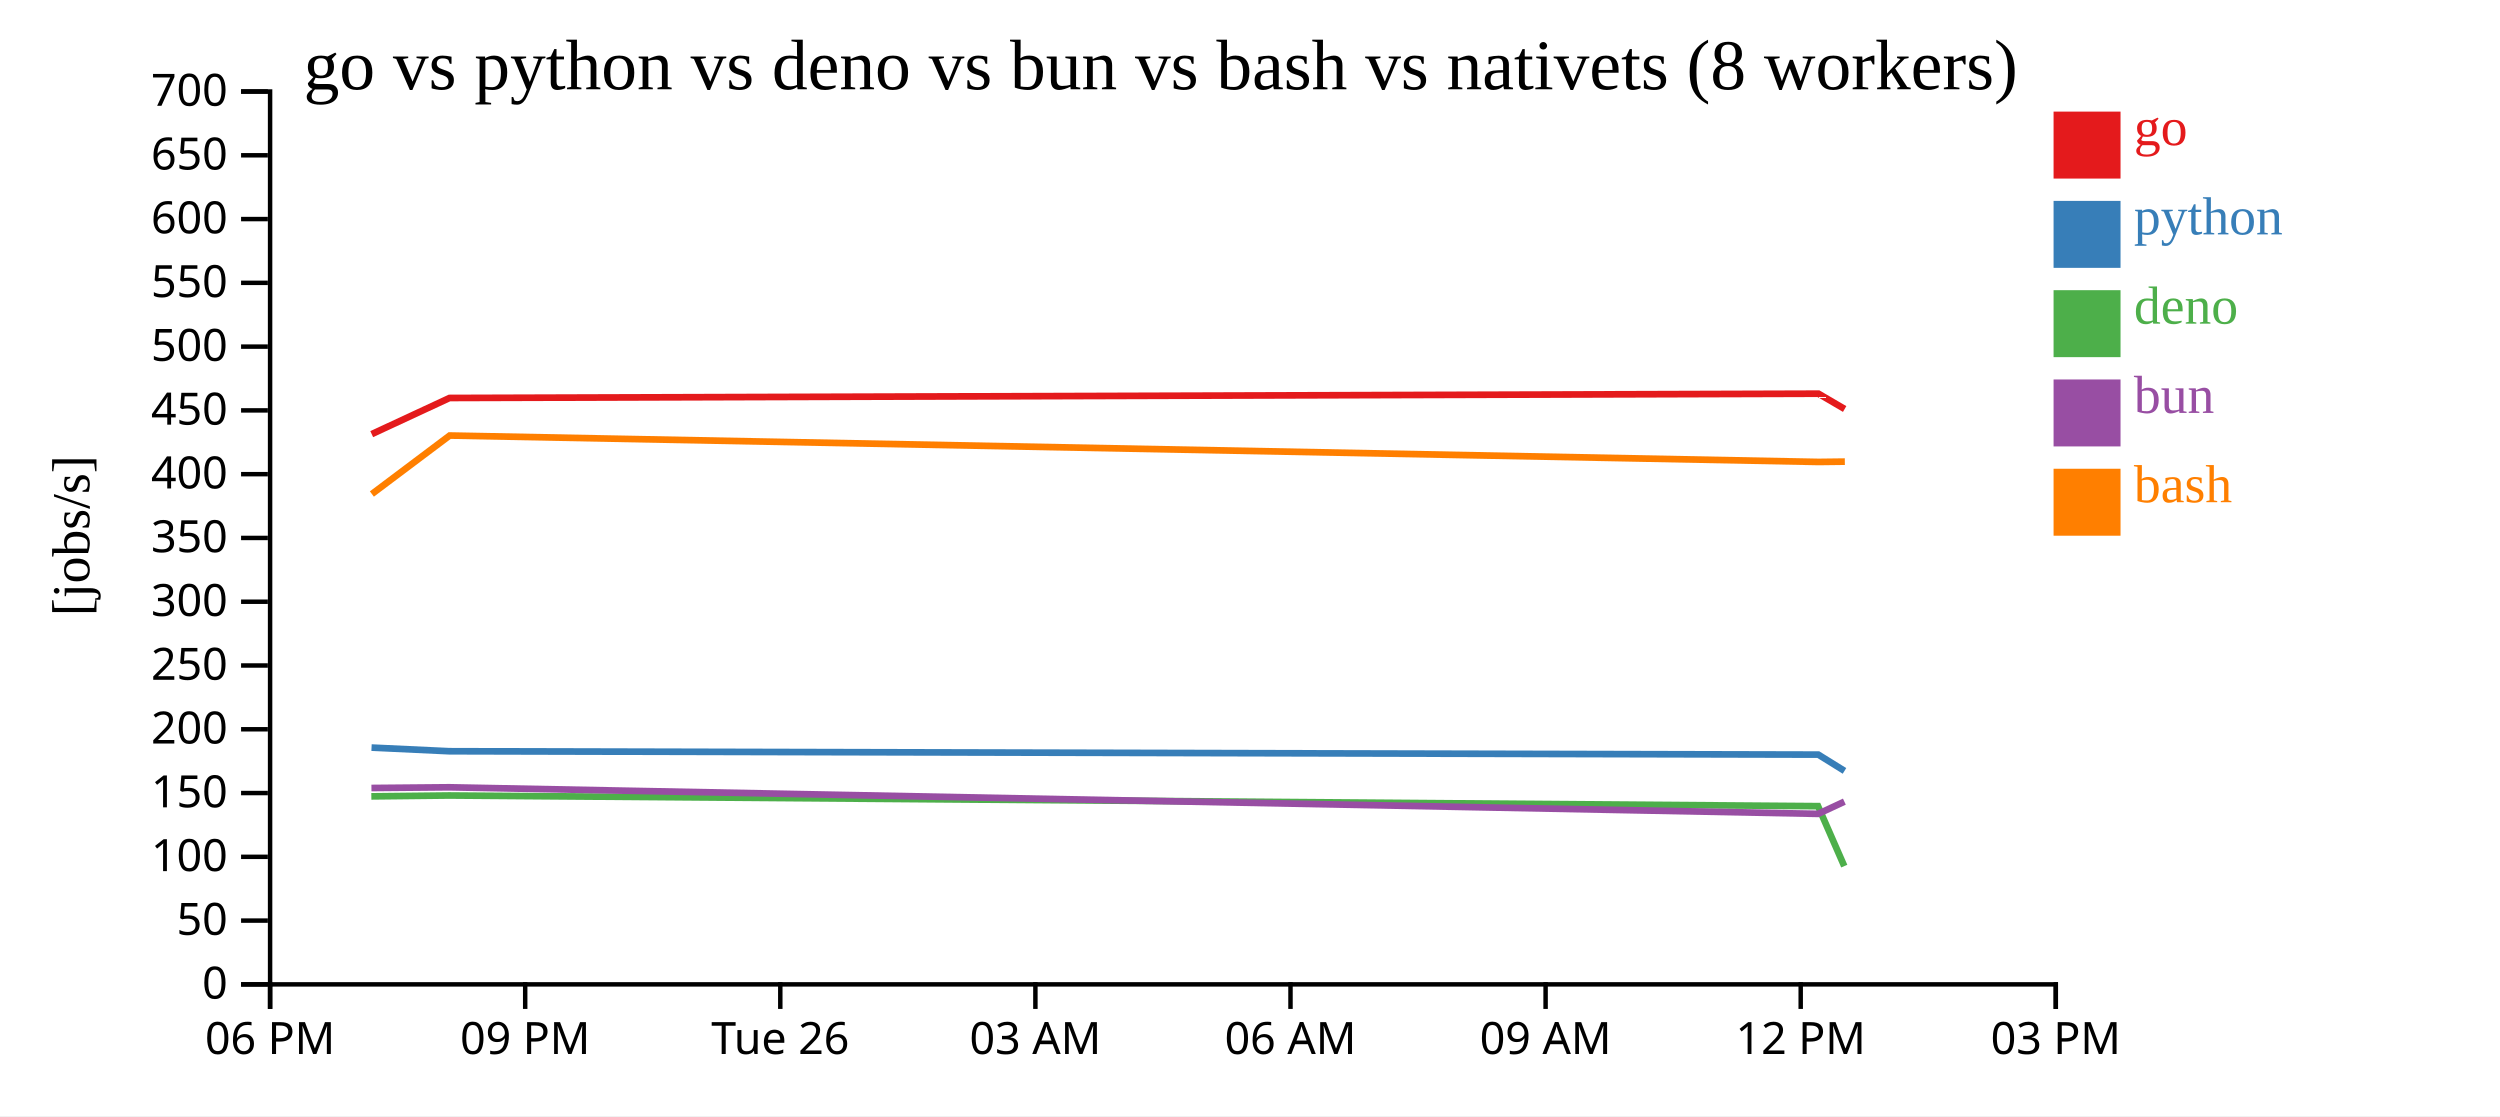
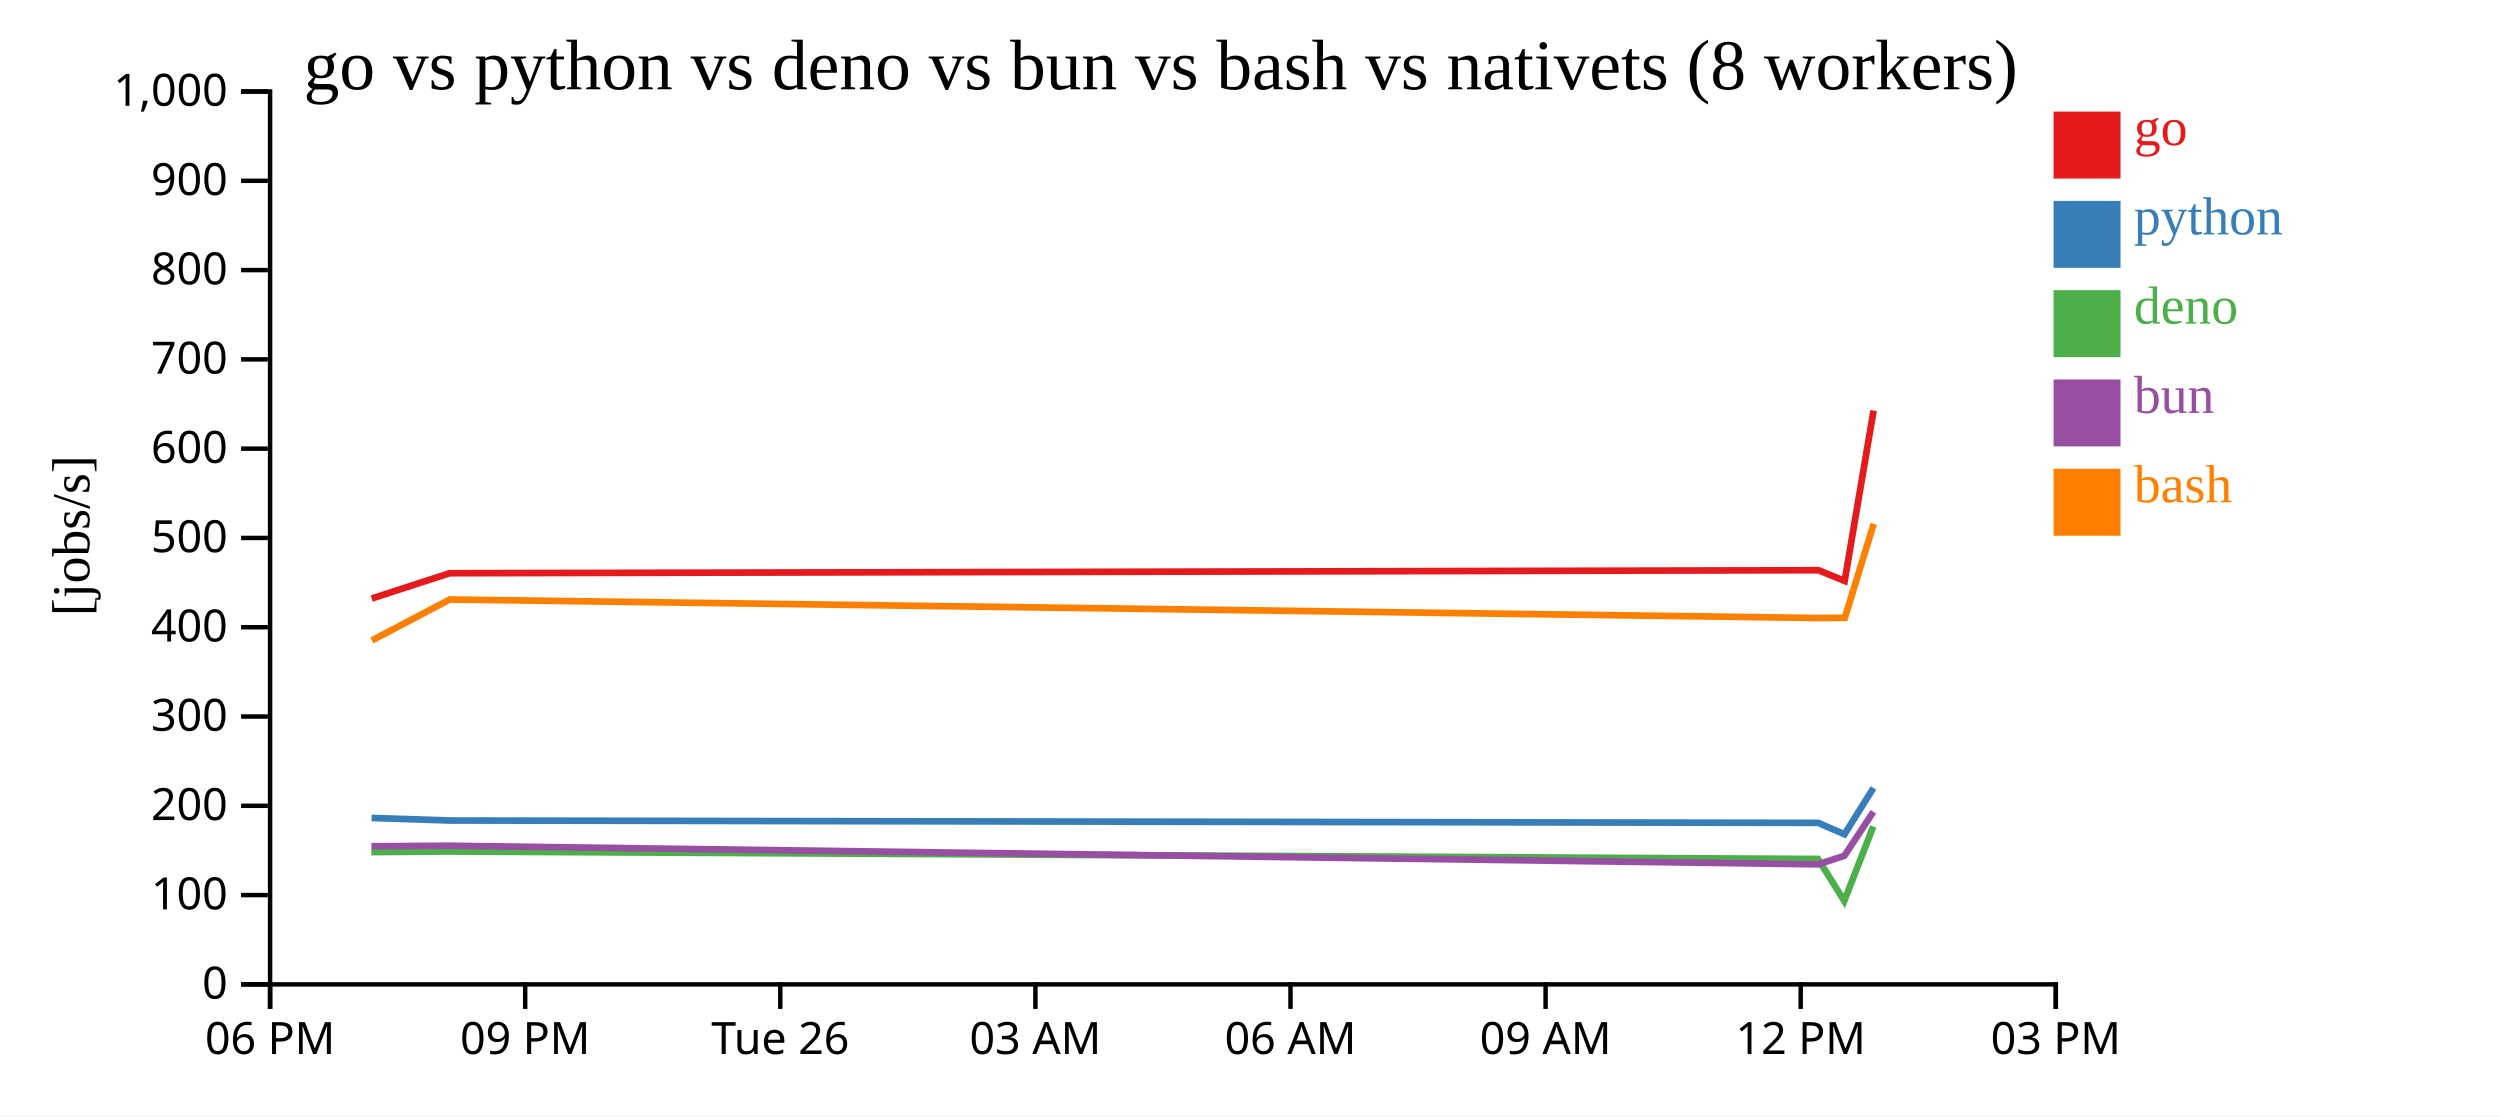
<svg xmlns="http://www.w3.org/2000/svg" width="560" height="250">
  <rect width="100%" height="100%" fill="white" />
  <g transform="translate(60,20)">
    <g transform="translate(0,200)" fill="none" font-size="10" font-family="sans-serif" text-anchor="middle">
      <path class="domain" stroke="currentColor" d="M0.5,6V0.5H400.5V6" />
      <g class="tick" opacity="1" transform="translate(0.5,0)">
        <line stroke="currentColor" y2="6" />
        <text fill="currentColor" y="9" dy="0.71em">06 PM</text>
      </g>
      <g class="tick" opacity="1" transform="translate(57.64286,0)">
        <line stroke="currentColor" y2="6" />
        <text fill="currentColor" y="9" dy="0.71em">09 PM</text>
      </g>
      <g class="tick" opacity="1" transform="translate(114.7857,0)">
        <line stroke="currentColor" y2="6" />
        <text fill="currentColor" y="9" dy="0.71em">Tue 26</text>
      </g>
      <g class="tick" opacity="1" transform="translate(171.9286,0)">
        <line stroke="currentColor" y2="6" />
        <text fill="currentColor" y="9" dy="0.71em">03 AM</text>
      </g>
      <g class="tick" opacity="1" transform="translate(229.0714,0)">
        <line stroke="currentColor" y2="6" />
        <text fill="currentColor" y="9" dy="0.71em">06 AM</text>
      </g>
      <g class="tick" opacity="1" transform="translate(286.2143,0)">
        <line stroke="currentColor" y2="6" />
        <text fill="currentColor" y="9" dy="0.71em">09 AM</text>
      </g>
      <g class="tick" opacity="1" transform="translate(343.3571,0)">
        <line stroke="currentColor" y2="6" />
        <text fill="currentColor" y="9" dy="0.71em">12 PM</text>
      </g>
      <g class="tick" opacity="1" transform="translate(400.5,0)">
        <line stroke="currentColor" y2="6" />
        <text fill="currentColor" y="9" dy="0.71em">03 PM</text>
      </g>
    </g>
    <g fill="none" font-size="10" font-family="sans-serif" text-anchor="end">
      <path class="domain" stroke="currentColor" d="M-6,200.5H0.5V0.5H-6" />
      <g class="tick" opacity="1" transform="translate(0,200.5)">
        <line stroke="currentColor" x2="-6" />
        <text fill="currentColor" x="-9" dy="0.32em">0</text>
      </g>
-       <g class="tick" opacity="1" transform="translate(0,186.2143)">
-         <line stroke="currentColor" x2="-6" />
-         <text fill="currentColor" x="-9" dy="0.32em">50</text>
-       </g>
-       <g class="tick" opacity="1" transform="translate(0,171.9286)">
+       <g class="tick" opacity="1" transform="translate(0,180.5)">
        <line stroke="currentColor" x2="-6" />
        <text fill="currentColor" x="-9" dy="0.32em">100</text>
      </g>
-       <g class="tick" opacity="1" transform="translate(0,157.6429)">
-         <line stroke="currentColor" x2="-6" />
-         <text fill="currentColor" x="-9" dy="0.32em">150</text>
-       </g>
-       <g class="tick" opacity="1" transform="translate(0,143.3571)">
+       <g class="tick" opacity="1" transform="translate(0,160.5)">
        <line stroke="currentColor" x2="-6" />
        <text fill="currentColor" x="-9" dy="0.32em">200</text>
      </g>
-       <g class="tick" opacity="1" transform="translate(0,129.0714)">
-         <line stroke="currentColor" x2="-6" />
-         <text fill="currentColor" x="-9" dy="0.32em">250</text>
-       </g>
-       <g class="tick" opacity="1" transform="translate(0,114.7857)">
+       <g class="tick" opacity="1" transform="translate(0,140.5)">
        <line stroke="currentColor" x2="-6" />
        <text fill="currentColor" x="-9" dy="0.32em">300</text>
      </g>
-       <g class="tick" opacity="1" transform="translate(0,100.5)">
-         <line stroke="currentColor" x2="-6" />
-         <text fill="currentColor" x="-9" dy="0.32em">350</text>
-       </g>
-       <g class="tick" opacity="1" transform="translate(0,86.21429)">
+       <g class="tick" opacity="1" transform="translate(0,120.5)">
        <line stroke="currentColor" x2="-6" />
        <text fill="currentColor" x="-9" dy="0.32em">400</text>
      </g>
-       <g class="tick" opacity="1" transform="translate(0,71.92857)">
-         <line stroke="currentColor" x2="-6" />
-         <text fill="currentColor" x="-9" dy="0.32em">450</text>
-       </g>
-       <g class="tick" opacity="1" transform="translate(0,57.64286)">
+       <g class="tick" opacity="1" transform="translate(0,100.5)">
        <line stroke="currentColor" x2="-6" />
        <text fill="currentColor" x="-9" dy="0.32em">500</text>
      </g>
-       <g class="tick" opacity="1" transform="translate(0,43.35714)">
-         <line stroke="currentColor" x2="-6" />
-         <text fill="currentColor" x="-9" dy="0.32em">550</text>
-       </g>
-       <g class="tick" opacity="1" transform="translate(0,29.07143)">
+       <g class="tick" opacity="1" transform="translate(0,80.5)">
        <line stroke="currentColor" x2="-6" />
        <text fill="currentColor" x="-9" dy="0.32em">600</text>
      </g>
-       <g class="tick" opacity="1" transform="translate(0,14.78571)">
+       <g class="tick" opacity="1" transform="translate(0,60.5)">
        <line stroke="currentColor" x2="-6" />
-         <text fill="currentColor" x="-9" dy="0.32em">650</text>
+         <text fill="currentColor" x="-9" dy="0.32em">700</text>
+       </g>
+       <g class="tick" opacity="1" transform="translate(0,40.5)">
+         <line stroke="currentColor" x2="-6" />
+         <text fill="currentColor" x="-9" dy="0.32em">800</text>
+       </g>
+       <g class="tick" opacity="1" transform="translate(0,20.5)">
+         <line stroke="currentColor" x2="-6" />
+         <text fill="currentColor" x="-9" dy="0.32em">900</text>
      </g>
      <g class="tick" opacity="1" transform="translate(0,0.5)">
        <line stroke="currentColor" x2="-6" />
-         <text fill="currentColor" x="-9" dy="0.32em">700</text>
+         <text fill="currentColor" x="-9" dy="0.32em">1,000</text>
      </g>
    </g>
    <text text-anchor="middle" style="font-size: 12px" transform="rotate(-90)" y="-40" x="-100">[jobs/s]</text>
    <text text-anchor="middle" style="font-size: 16px" y="0" x="200">go vs python vs deno vs bun vs bash vs nativets (8 workers)</text>
-     <path class="line" fill="none" stroke="#e41a1c" stroke-width="1.5" d="M23.263,77.244L40.692,69.148L347.333,68.183L353.203,71.618" />
-     <path class="line" fill="none" stroke="#377eb8" stroke-width="1.5" d="M23.223,147.46L40.652,148.278L347.294,149.034L353.165,152.681" />
-     <path class="line" fill="none" stroke="#4daf4a" stroke-width="1.5" d="M23.178,158.387L40.604,158.192L347.242,160.58L353.114,174.012" />
-     <path class="line" fill="none" stroke="#984ea3" stroke-width="1.5" d="M23.202,156.512L40.629,156.353L347.269,162.307L353.139,159.565" />
-     <path class="line" fill="none" stroke="#ff7f00" stroke-width="1.5" d="M23.302,90.657L40.73,77.56L347.373,83.477L353.242,83.406" />
+     <path class="line" fill="none" stroke="#e41a1c" stroke-width="1.5" d="M23.263,114.071L40.692,108.404L347.333,107.728L353.203,110.133L359.683,71.959" />
+     <path class="line" fill="none" stroke="#377eb8" stroke-width="1.5" d="M23.223,163.222L40.652,163.794L347.294,164.324L353.165,166.876L359.652,156.503" />
+     <path class="line" fill="none" stroke="#4daf4a" stroke-width="1.5" d="M23.178,170.871L40.604,170.735L347.242,172.406L353.114,181.808L359.613,165.132" />
+     <path class="line" fill="none" stroke="#984ea3" stroke-width="1.5" d="M23.202,169.559L40.629,169.447L347.269,173.615L353.139,171.695L359.633,161.847" />
+     <path class="line" fill="none" stroke="#ff7f00" stroke-width="1.5" d="M23.302,123.46L40.73,114.292L347.373,118.434L353.242,118.384L359.713,97.331" />
    <rect class="dot" x="400" y="5" width="15" height="15" style="fill: #e41a1c;" />
    <rect class="dot" x="400" y="25" width="15" height="15" style="fill: #377eb8;" />
    <rect class="dot" x="400" y="45" width="15" height="15" style="fill: #4daf4a;" />
    <rect class="dot" x="400" y="65" width="15" height="15" style="fill: #984ea3;" />
    <rect class="dot" x="400" y="85" width="15" height="15" style="fill: #ff7f00;" />
    <text class="label" x="418" y="12.5" style="fill: #e41a1c; alignment-baseline: middle;" text-anchor="left">go</text>
    <text class="label" x="418" y="32.5" style="fill: #377eb8; alignment-baseline: middle;" text-anchor="left">python</text>
    <text class="label" x="418" y="52.5" style="fill: #4daf4a; alignment-baseline: middle;" text-anchor="left">deno</text>
    <text class="label" x="418" y="72.5" style="fill: #984ea3; alignment-baseline: middle;" text-anchor="left">bun</text>
    <text class="label" x="418" y="92.5" style="fill: #ff7f00; alignment-baseline: middle;" text-anchor="left">bash</text>
  </g>
</svg>
